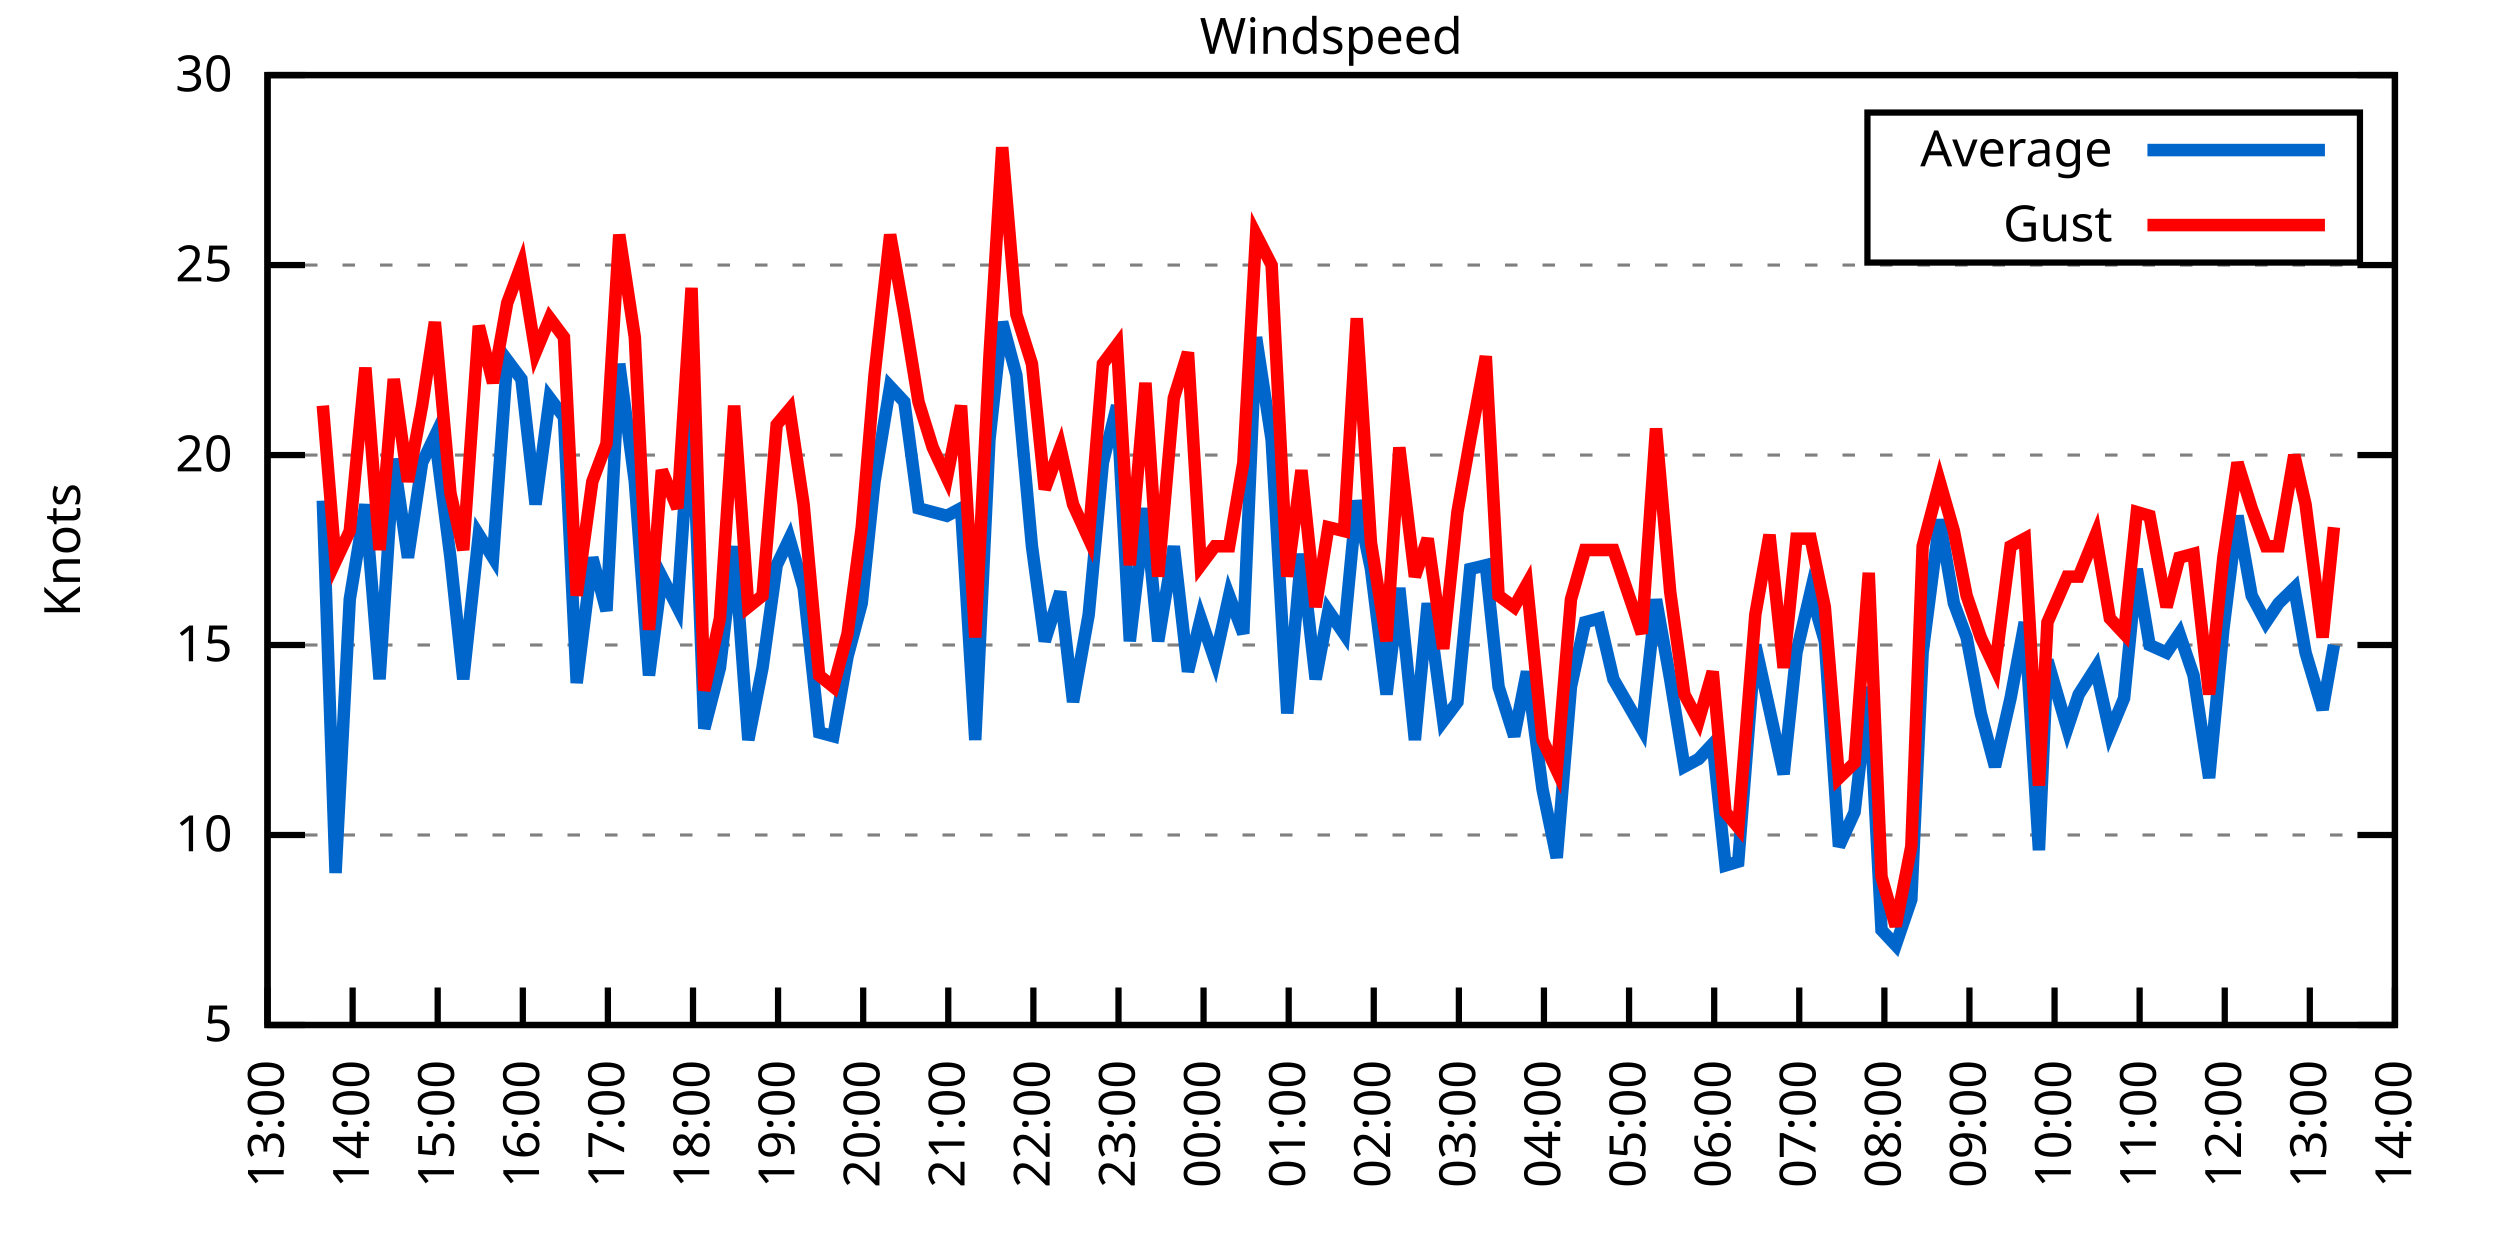
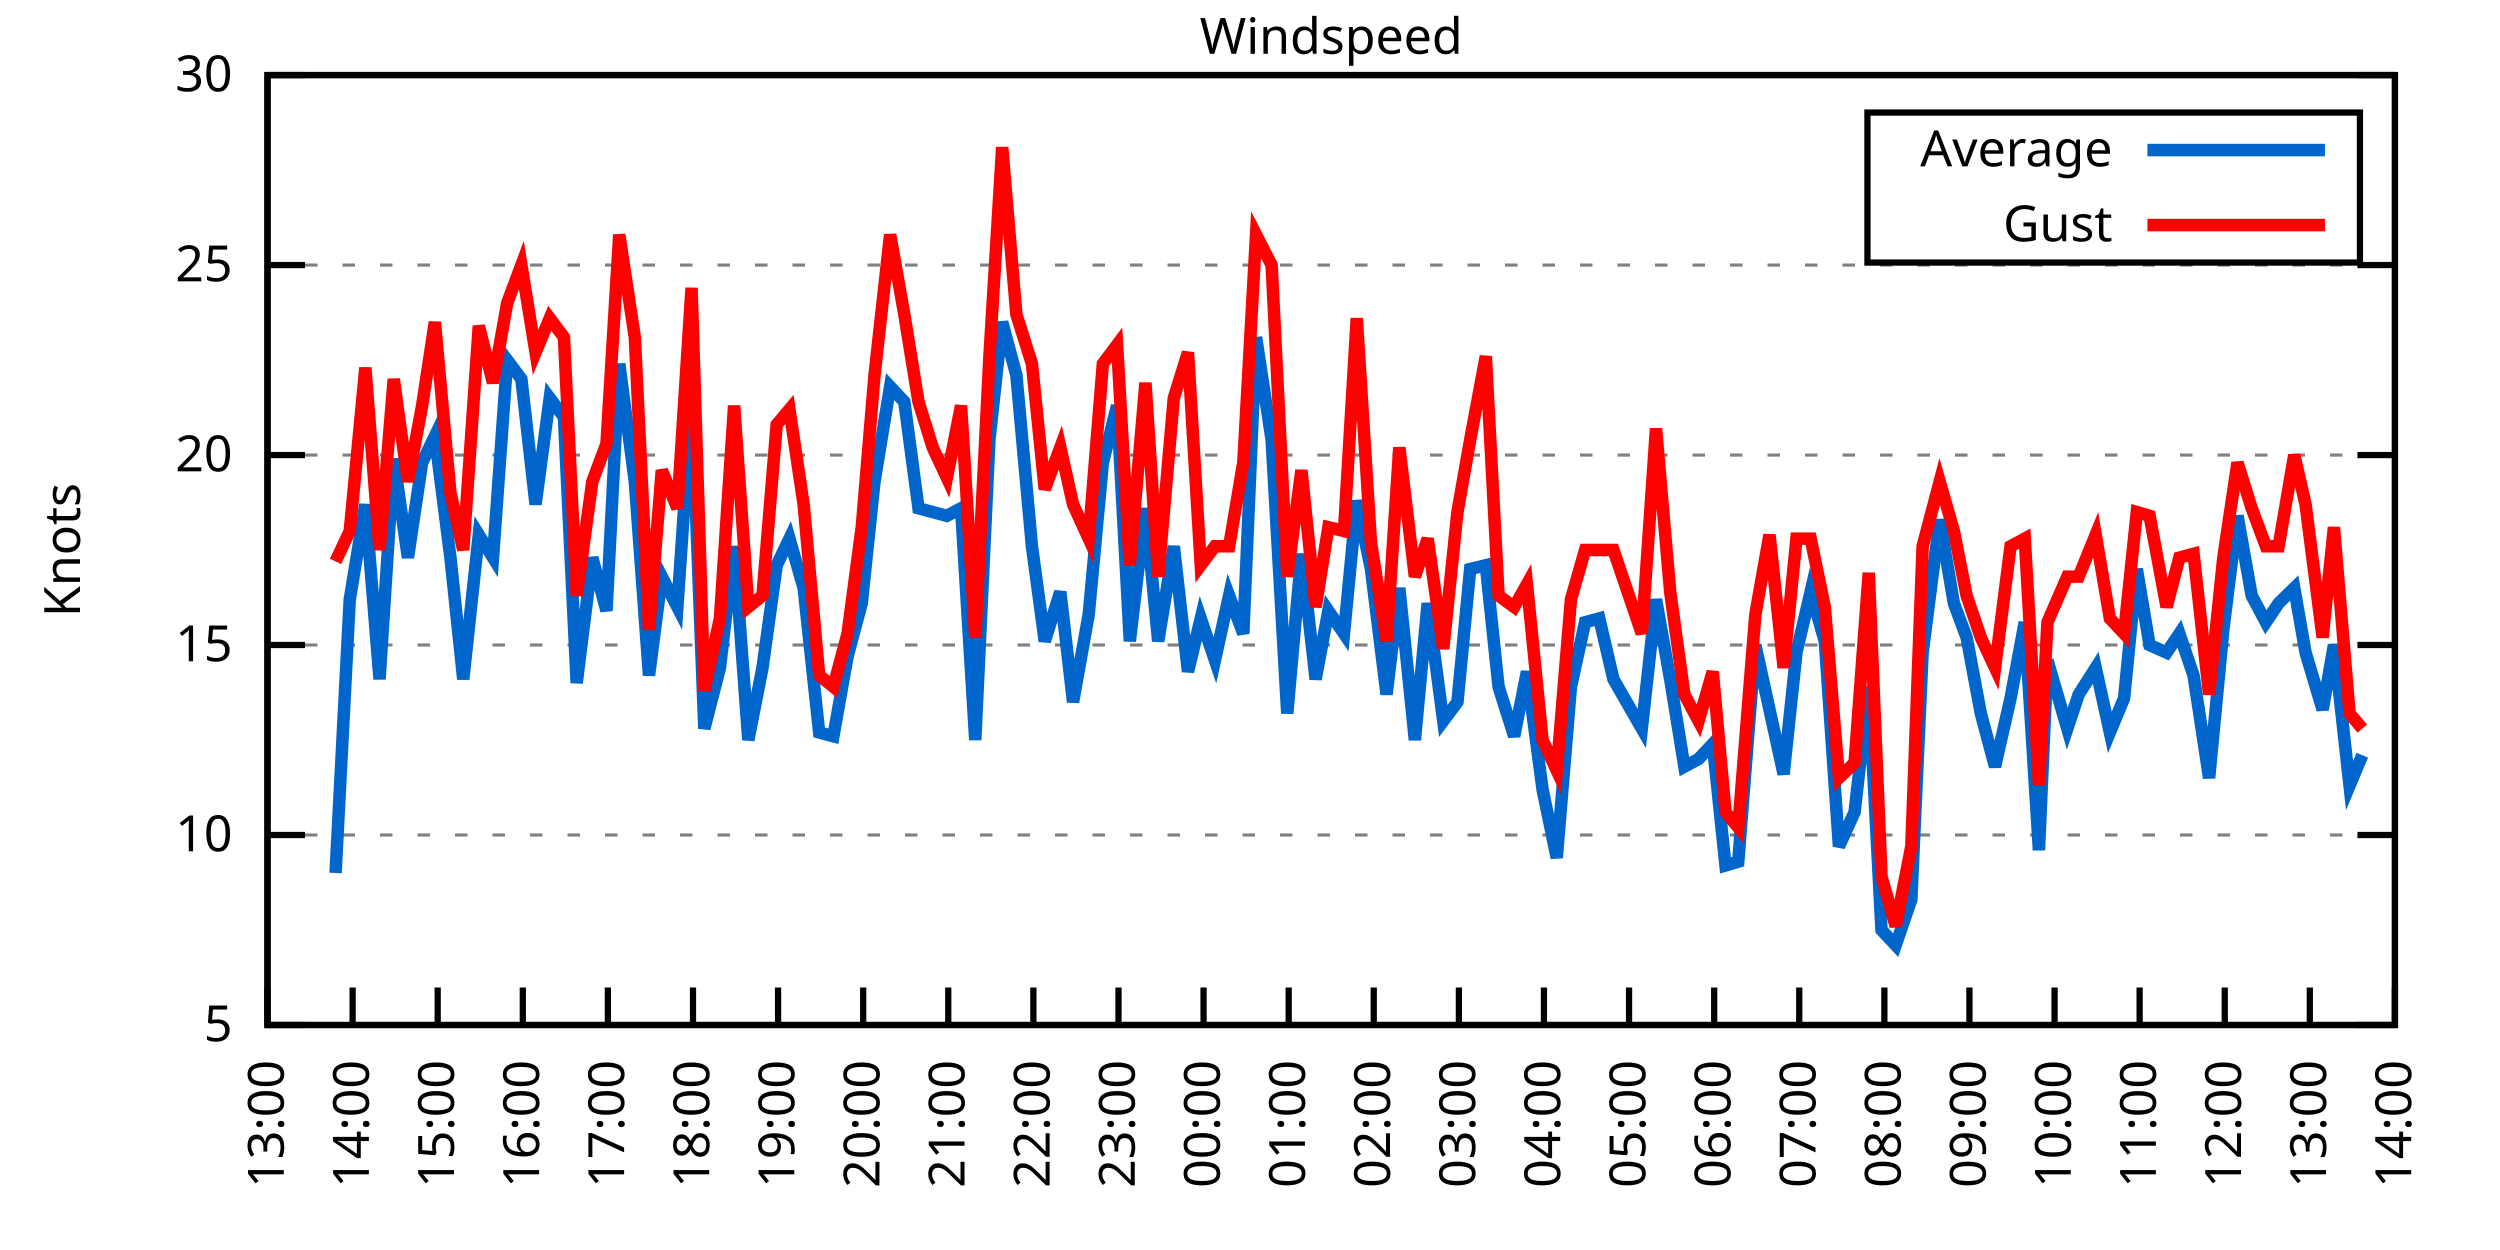
<svg xmlns="http://www.w3.org/2000/svg" xmlns:xlink="http://www.w3.org/1999/xlink" width="400" height="200" viewBox="0 0 400 200">
  <g id="gnuplot_canvas">
    <rect x="0" y="0" width="400" height="200" fill="none" />
    <defs>
      <circle id="gpDot" r="0.5" stroke-width="0.5" stroke="currentColor" />
      <path id="gpPt0" stroke-width="0.333" stroke="currentColor" d="M-1,0 h2 M0,-1 v2" />
      <path id="gpPt1" stroke-width="0.333" stroke="currentColor" d="M-1,-1 L1,1 M1,-1 L-1,1" />
      <path id="gpPt2" stroke-width="0.333" stroke="currentColor" d="M-1,0 L1,0 M0,-1 L0,1 M-1,-1 L1,1 M-1,1 L1,-1" />
      <rect id="gpPt3" stroke-width="0.333" stroke="currentColor" x="-1" y="-1" width="2" height="2" />
      <rect id="gpPt4" stroke-width="0.333" stroke="currentColor" fill="currentColor" x="-1" y="-1" width="2" height="2" />
      <circle id="gpPt5" stroke-width="0.333" stroke="currentColor" cx="0" cy="0" r="1" />
      <use xlink:href="#gpPt5" id="gpPt6" fill="currentColor" stroke="none" />
      <path id="gpPt7" stroke-width="0.333" stroke="currentColor" d="M0,-1.33 L-1.33,0.67 L1.33,0.67 z" />
      <use xlink:href="#gpPt7" id="gpPt8" fill="currentColor" stroke="none" />
      <use xlink:href="#gpPt7" id="gpPt9" stroke="currentColor" transform="rotate(180)" />
      <use xlink:href="#gpPt9" id="gpPt10" fill="currentColor" stroke="none" />
      <use xlink:href="#gpPt3" id="gpPt11" stroke="currentColor" transform="rotate(45)" />
      <use xlink:href="#gpPt11" id="gpPt12" fill="currentColor" stroke="none" />
      <path id="gpPt13" stroke-width="0.333" stroke="currentColor" d="M0,1.330 L1.265,0.411 L0.782,-1.067 L-0.782,-1.076 L-1.265,0.411 z" />
      <use xlink:href="#gpPt13" id="gpPt14" fill="currentColor" stroke="none" />
      <filter id="textbox" filterUnits="objectBoundingBox" x="0" y="0" height="1" width="1">
        <feFlood flood-color="white" flood-opacity="1" result="bgnd" />
        <feComposite in="SourceGraphic" in2="bgnd" operator="atop" />
      </filter>
      <filter id="greybox" filterUnits="objectBoundingBox" x="0" y="0" height="1" width="1">
        <feFlood flood-color="lightgrey" flood-opacity="1" result="grey" />
        <feComposite in="SourceGraphic" in2="grey" operator="atop" />
      </filter>
    </defs>
    <g fill="none" color="white" stroke="currentColor" stroke-width="1.00" stroke-linecap="butt" stroke-linejoin="miter">
</g>
    <g fill="none" color="black" stroke="currentColor" stroke-width="1.00" stroke-linecap="butt" stroke-linejoin="miter">
      <g stroke="none" shape-rendering="crispEdges">
        <polygon fill="rgb(255, 255, 255)" points="42.80,164.00 383.18,164.00 383.18,12.02 42.80,12.02 " />
      </g>
    </g>
    <g fill="none" color="black" stroke="currentColor" stroke-width="1.00" stroke-linecap="butt" stroke-linejoin="miter">
</g>
    <g fill="none" color="black" stroke="black" stroke-width="0.50" stroke-linecap="butt" stroke-linejoin="miter">
</g>
    <g fill="none" color="gray" stroke="currentColor" stroke-width="0.50" stroke-linecap="butt" stroke-linejoin="miter">
      <path stroke="gray" stroke-dasharray="2,4" class="gridline" d="M42.80,164.00 L383.19,164.00  " />
    </g>
    <g fill="none" color="gray" stroke="gray" stroke-width="1.00" stroke-linecap="butt" stroke-linejoin="miter">
</g>
    <g fill="none" color="black" stroke="currentColor" stroke-width="1.00" stroke-linecap="butt" stroke-linejoin="miter">
      <path stroke="black" d="M42.80,164.00 L48.80,164.00 M383.19,164.00 L377.19,164.00  " />
      <g transform="translate(37.20,166.60)" stroke="none" fill="black" font-family="Sans" font-size="8.00" text-anchor="end">
        <text>
          <tspan font-family="Sans"> 5</tspan>
        </text>
      </g>
    </g>
    <g fill="none" color="black" stroke="currentColor" stroke-width="1.00" stroke-linecap="butt" stroke-linejoin="miter">
</g>
    <g fill="none" color="black" stroke="black" stroke-width="0.50" stroke-linecap="butt" stroke-linejoin="miter">
</g>
    <g fill="none" color="gray" stroke="currentColor" stroke-width="0.50" stroke-linecap="butt" stroke-linejoin="miter">
      <path stroke="gray" stroke-dasharray="2,4" class="gridline" d="M42.80,133.60 L383.19,133.60  " />
    </g>
    <g fill="none" color="gray" stroke="gray" stroke-width="1.00" stroke-linecap="butt" stroke-linejoin="miter">
</g>
    <g fill="none" color="black" stroke="currentColor" stroke-width="1.00" stroke-linecap="butt" stroke-linejoin="miter">
      <path stroke="black" d="M42.80,133.60 L48.80,133.60 M383.19,133.60 L377.19,133.60  " />
      <g transform="translate(37.20,136.20)" stroke="none" fill="black" font-family="Sans" font-size="8.00" text-anchor="end">
        <text>
          <tspan font-family="Sans"> 10</tspan>
        </text>
      </g>
    </g>
    <g fill="none" color="black" stroke="currentColor" stroke-width="1.00" stroke-linecap="butt" stroke-linejoin="miter">
</g>
    <g fill="none" color="black" stroke="black" stroke-width="0.50" stroke-linecap="butt" stroke-linejoin="miter">
</g>
    <g fill="none" color="gray" stroke="currentColor" stroke-width="0.50" stroke-linecap="butt" stroke-linejoin="miter">
      <path stroke="gray" stroke-dasharray="2,4" class="gridline" d="M42.80,103.20 L383.19,103.20  " />
    </g>
    <g fill="none" color="gray" stroke="gray" stroke-width="1.00" stroke-linecap="butt" stroke-linejoin="miter">
</g>
    <g fill="none" color="black" stroke="currentColor" stroke-width="1.00" stroke-linecap="butt" stroke-linejoin="miter">
      <path stroke="black" d="M42.80,103.20 L48.80,103.20 M383.19,103.20 L377.19,103.20  " />
      <g transform="translate(37.20,105.80)" stroke="none" fill="black" font-family="Sans" font-size="8.00" text-anchor="end">
        <text>
          <tspan font-family="Sans"> 15</tspan>
        </text>
      </g>
    </g>
    <g fill="none" color="black" stroke="currentColor" stroke-width="1.00" stroke-linecap="butt" stroke-linejoin="miter">
</g>
    <g fill="none" color="black" stroke="black" stroke-width="0.50" stroke-linecap="butt" stroke-linejoin="miter">
</g>
    <g fill="none" color="gray" stroke="currentColor" stroke-width="0.50" stroke-linecap="butt" stroke-linejoin="miter">
      <path stroke="gray" stroke-dasharray="2,4" class="gridline" d="M42.80,72.81 L383.19,72.81  " />
    </g>
    <g fill="none" color="gray" stroke="gray" stroke-width="1.00" stroke-linecap="butt" stroke-linejoin="miter">
</g>
    <g fill="none" color="black" stroke="currentColor" stroke-width="1.00" stroke-linecap="butt" stroke-linejoin="miter">
      <path stroke="black" d="M42.80,72.81 L48.80,72.81 M383.19,72.81 L377.19,72.81  " />
      <g transform="translate(37.20,75.41)" stroke="none" fill="black" font-family="Sans" font-size="8.00" text-anchor="end">
        <text>
          <tspan font-family="Sans"> 20</tspan>
        </text>
      </g>
    </g>
    <g fill="none" color="black" stroke="currentColor" stroke-width="1.00" stroke-linecap="butt" stroke-linejoin="miter">
</g>
    <g fill="none" color="black" stroke="black" stroke-width="0.50" stroke-linecap="butt" stroke-linejoin="miter">
</g>
    <g fill="none" color="gray" stroke="currentColor" stroke-width="0.50" stroke-linecap="butt" stroke-linejoin="miter">
      <path stroke="gray" stroke-dasharray="2,4" class="gridline" d="M42.80,42.41 L383.19,42.41  " />
    </g>
    <g fill="none" color="gray" stroke="gray" stroke-width="1.00" stroke-linecap="butt" stroke-linejoin="miter">
</g>
    <g fill="none" color="black" stroke="currentColor" stroke-width="1.00" stroke-linecap="butt" stroke-linejoin="miter">
      <path stroke="black" d="M42.80,42.41 L48.80,42.41 M383.19,42.41 L377.19,42.41  " />
      <g transform="translate(37.20,45.01)" stroke="none" fill="black" font-family="Sans" font-size="8.00" text-anchor="end">
        <text>
          <tspan font-family="Sans"> 25</tspan>
        </text>
      </g>
    </g>
    <g fill="none" color="black" stroke="currentColor" stroke-width="1.00" stroke-linecap="butt" stroke-linejoin="miter">
</g>
    <g fill="none" color="black" stroke="black" stroke-width="0.50" stroke-linecap="butt" stroke-linejoin="miter">
</g>
    <g fill="none" color="gray" stroke="currentColor" stroke-width="0.50" stroke-linecap="butt" stroke-linejoin="miter">
      <path stroke="gray" stroke-dasharray="2,4" class="gridline" d="M42.80,12.01 L383.19,12.01  " />
    </g>
    <g fill="none" color="gray" stroke="gray" stroke-width="1.00" stroke-linecap="butt" stroke-linejoin="miter">
</g>
    <g fill="none" color="black" stroke="currentColor" stroke-width="1.00" stroke-linecap="butt" stroke-linejoin="miter">
      <path stroke="black" d="M42.80,12.01 L48.80,12.01 M383.19,12.01 L377.19,12.01  " />
      <g transform="translate(37.20,14.61)" stroke="none" fill="black" font-family="Sans" font-size="8.00" text-anchor="end">
        <text>
          <tspan font-family="Sans"> 30</tspan>
        </text>
      </g>
    </g>
    <g fill="none" color="black" stroke="currentColor" stroke-width="1.00" stroke-linecap="butt" stroke-linejoin="miter">
      <path stroke="black" d="M42.80,164.00 L42.80,158.00  " />
      <g transform="translate(45.40,169.60) rotate(270.00)" stroke="none" fill="black" font-family="Sans" font-size="8.00" text-anchor="end">
        <text>
          <tspan font-family="Sans">13:00</tspan>
        </text>
      </g>
    </g>
    <g fill="none" color="black" stroke="currentColor" stroke-width="1.00" stroke-linecap="butt" stroke-linejoin="miter">
      <path stroke="black" d="M56.42,164.00 L56.42,158.00  " />
      <g transform="translate(59.02,169.60) rotate(270.00)" stroke="none" fill="black" font-family="Sans" font-size="8.00" text-anchor="end">
        <text>
          <tspan font-family="Sans">14:00</tspan>
        </text>
      </g>
    </g>
    <g fill="none" color="black" stroke="currentColor" stroke-width="1.00" stroke-linecap="butt" stroke-linejoin="miter">
      <path stroke="black" d="M70.03,164.00 L70.03,158.00  " />
      <g transform="translate(72.63,169.60) rotate(270.00)" stroke="none" fill="black" font-family="Sans" font-size="8.00" text-anchor="end">
        <text>
          <tspan font-family="Sans">15:00</tspan>
        </text>
      </g>
    </g>
    <g fill="none" color="black" stroke="currentColor" stroke-width="1.00" stroke-linecap="butt" stroke-linejoin="miter">
      <path stroke="black" d="M83.65,164.00 L83.65,158.00  " />
      <g transform="translate(86.25,169.60) rotate(270.00)" stroke="none" fill="black" font-family="Sans" font-size="8.00" text-anchor="end">
        <text>
          <tspan font-family="Sans">16:00</tspan>
        </text>
      </g>
    </g>
    <g fill="none" color="black" stroke="currentColor" stroke-width="1.00" stroke-linecap="butt" stroke-linejoin="miter">
      <path stroke="black" d="M97.26,164.00 L97.26,158.00  " />
      <g transform="translate(99.86,169.60) rotate(270.00)" stroke="none" fill="black" font-family="Sans" font-size="8.00" text-anchor="end">
        <text>
          <tspan font-family="Sans">17:00</tspan>
        </text>
      </g>
    </g>
    <g fill="none" color="black" stroke="currentColor" stroke-width="1.00" stroke-linecap="butt" stroke-linejoin="miter">
      <path stroke="black" d="M110.88,164.00 L110.88,158.00  " />
      <g transform="translate(113.48,169.60) rotate(270.00)" stroke="none" fill="black" font-family="Sans" font-size="8.00" text-anchor="end">
        <text>
          <tspan font-family="Sans">18:00</tspan>
        </text>
      </g>
    </g>
    <g fill="none" color="black" stroke="currentColor" stroke-width="1.00" stroke-linecap="butt" stroke-linejoin="miter">
      <path stroke="black" d="M124.49,164.00 L124.49,158.00  " />
      <g transform="translate(127.09,169.60) rotate(270.00)" stroke="none" fill="black" font-family="Sans" font-size="8.00" text-anchor="end">
        <text>
          <tspan font-family="Sans">19:00</tspan>
        </text>
      </g>
    </g>
    <g fill="none" color="black" stroke="currentColor" stroke-width="1.00" stroke-linecap="butt" stroke-linejoin="miter">
      <path stroke="black" d="M138.11,164.00 L138.11,158.00  " />
      <g transform="translate(140.71,169.60) rotate(270.00)" stroke="none" fill="black" font-family="Sans" font-size="8.00" text-anchor="end">
        <text>
          <tspan font-family="Sans">20:00</tspan>
        </text>
      </g>
    </g>
    <g fill="none" color="black" stroke="currentColor" stroke-width="1.00" stroke-linecap="butt" stroke-linejoin="miter">
      <path stroke="black" d="M151.72,164.00 L151.72,158.00  " />
      <g transform="translate(154.32,169.60) rotate(270.00)" stroke="none" fill="black" font-family="Sans" font-size="8.00" text-anchor="end">
        <text>
          <tspan font-family="Sans">21:00</tspan>
        </text>
      </g>
    </g>
    <g fill="none" color="black" stroke="currentColor" stroke-width="1.00" stroke-linecap="butt" stroke-linejoin="miter">
      <path stroke="black" d="M165.34,164.00 L165.34,158.00  " />
      <g transform="translate(167.94,169.60) rotate(270.00)" stroke="none" fill="black" font-family="Sans" font-size="8.00" text-anchor="end">
        <text>
          <tspan font-family="Sans">22:00</tspan>
        </text>
      </g>
    </g>
    <g fill="none" color="black" stroke="currentColor" stroke-width="1.00" stroke-linecap="butt" stroke-linejoin="miter">
      <path stroke="black" d="M178.96,164.00 L178.96,158.00  " />
      <g transform="translate(181.56,169.60) rotate(270.00)" stroke="none" fill="black" font-family="Sans" font-size="8.00" text-anchor="end">
        <text>
          <tspan font-family="Sans">23:00</tspan>
        </text>
      </g>
    </g>
    <g fill="none" color="black" stroke="currentColor" stroke-width="1.00" stroke-linecap="butt" stroke-linejoin="miter">
      <path stroke="black" d="M192.57,164.00 L192.57,158.00  " />
      <g transform="translate(195.17,169.60) rotate(270.00)" stroke="none" fill="black" font-family="Sans" font-size="8.00" text-anchor="end">
        <text>
          <tspan font-family="Sans">00:00</tspan>
        </text>
      </g>
    </g>
    <g fill="none" color="black" stroke="currentColor" stroke-width="1.00" stroke-linecap="butt" stroke-linejoin="miter">
      <path stroke="black" d="M206.19,164.00 L206.19,158.00  " />
      <g transform="translate(208.79,169.60) rotate(270.00)" stroke="none" fill="black" font-family="Sans" font-size="8.00" text-anchor="end">
        <text>
          <tspan font-family="Sans">01:00</tspan>
        </text>
      </g>
    </g>
    <g fill="none" color="black" stroke="currentColor" stroke-width="1.00" stroke-linecap="butt" stroke-linejoin="miter">
      <path stroke="black" d="M219.80,164.00 L219.80,158.00  " />
      <g transform="translate(222.40,169.60) rotate(270.00)" stroke="none" fill="black" font-family="Sans" font-size="8.00" text-anchor="end">
        <text>
          <tspan font-family="Sans">02:00</tspan>
        </text>
      </g>
    </g>
    <g fill="none" color="black" stroke="currentColor" stroke-width="1.00" stroke-linecap="butt" stroke-linejoin="miter">
      <path stroke="black" d="M233.42,164.00 L233.42,158.00  " />
      <g transform="translate(236.02,169.60) rotate(270.00)" stroke="none" fill="black" font-family="Sans" font-size="8.00" text-anchor="end">
        <text>
          <tspan font-family="Sans">03:00</tspan>
        </text>
      </g>
    </g>
    <g fill="none" color="black" stroke="currentColor" stroke-width="1.00" stroke-linecap="butt" stroke-linejoin="miter">
      <path stroke="black" d="M247.03,164.00 L247.03,158.00  " />
      <g transform="translate(249.63,169.60) rotate(270.00)" stroke="none" fill="black" font-family="Sans" font-size="8.00" text-anchor="end">
        <text>
          <tspan font-family="Sans">04:00</tspan>
        </text>
      </g>
    </g>
    <g fill="none" color="black" stroke="currentColor" stroke-width="1.00" stroke-linecap="butt" stroke-linejoin="miter">
      <path stroke="black" d="M260.65,164.00 L260.65,158.00  " />
      <g transform="translate(263.25,169.60) rotate(270.00)" stroke="none" fill="black" font-family="Sans" font-size="8.00" text-anchor="end">
        <text>
          <tspan font-family="Sans">05:00</tspan>
        </text>
      </g>
    </g>
    <g fill="none" color="black" stroke="currentColor" stroke-width="1.00" stroke-linecap="butt" stroke-linejoin="miter">
      <path stroke="black" d="M274.27,164.00 L274.27,158.00  " />
      <g transform="translate(276.87,169.60) rotate(270.00)" stroke="none" fill="black" font-family="Sans" font-size="8.00" text-anchor="end">
        <text>
          <tspan font-family="Sans">06:00</tspan>
        </text>
      </g>
    </g>
    <g fill="none" color="black" stroke="currentColor" stroke-width="1.00" stroke-linecap="butt" stroke-linejoin="miter">
      <path stroke="black" d="M287.88,164.00 L287.88,158.00  " />
      <g transform="translate(290.48,169.60) rotate(270.00)" stroke="none" fill="black" font-family="Sans" font-size="8.00" text-anchor="end">
        <text>
          <tspan font-family="Sans">07:00</tspan>
        </text>
      </g>
    </g>
    <g fill="none" color="black" stroke="currentColor" stroke-width="1.00" stroke-linecap="butt" stroke-linejoin="miter">
      <path stroke="black" d="M301.50,164.00 L301.50,158.00  " />
      <g transform="translate(304.10,169.60) rotate(270.00)" stroke="none" fill="black" font-family="Sans" font-size="8.00" text-anchor="end">
        <text>
          <tspan font-family="Sans">08:00</tspan>
        </text>
      </g>
    </g>
    <g fill="none" color="black" stroke="currentColor" stroke-width="1.00" stroke-linecap="butt" stroke-linejoin="miter">
      <path stroke="black" d="M315.11,164.00 L315.11,158.00  " />
      <g transform="translate(317.71,169.60) rotate(270.00)" stroke="none" fill="black" font-family="Sans" font-size="8.00" text-anchor="end">
        <text>
          <tspan font-family="Sans">09:00</tspan>
        </text>
      </g>
    </g>
    <g fill="none" color="black" stroke="currentColor" stroke-width="1.00" stroke-linecap="butt" stroke-linejoin="miter">
      <path stroke="black" d="M328.73,164.00 L328.73,158.00  " />
      <g transform="translate(331.33,169.60) rotate(270.00)" stroke="none" fill="black" font-family="Sans" font-size="8.00" text-anchor="end">
        <text>
          <tspan font-family="Sans">10:00</tspan>
        </text>
      </g>
    </g>
    <g fill="none" color="black" stroke="currentColor" stroke-width="1.00" stroke-linecap="butt" stroke-linejoin="miter">
      <path stroke="black" d="M342.34,164.00 L342.34,158.00  " />
      <g transform="translate(344.94,169.60) rotate(270.00)" stroke="none" fill="black" font-family="Sans" font-size="8.00" text-anchor="end">
        <text>
          <tspan font-family="Sans">11:00</tspan>
        </text>
      </g>
    </g>
    <g fill="none" color="black" stroke="currentColor" stroke-width="1.00" stroke-linecap="butt" stroke-linejoin="miter">
      <path stroke="black" d="M355.96,164.00 L355.96,158.00  " />
      <g transform="translate(358.56,169.60) rotate(270.00)" stroke="none" fill="black" font-family="Sans" font-size="8.00" text-anchor="end">
        <text>
          <tspan font-family="Sans">12:00</tspan>
        </text>
      </g>
    </g>
    <g fill="none" color="black" stroke="currentColor" stroke-width="1.00" stroke-linecap="butt" stroke-linejoin="miter">
      <path stroke="black" d="M369.57,164.00 L369.57,158.00  " />
      <g transform="translate(372.17,169.60) rotate(270.00)" stroke="none" fill="black" font-family="Sans" font-size="8.00" text-anchor="end">
        <text>
          <tspan font-family="Sans">13:00</tspan>
        </text>
      </g>
    </g>
    <g fill="none" color="black" stroke="currentColor" stroke-width="1.00" stroke-linecap="butt" stroke-linejoin="miter">
      <path stroke="black" d="M383.19,164.00 L383.19,158.00  " />
      <g transform="translate(385.79,169.60) rotate(270.00)" stroke="none" fill="black" font-family="Sans" font-size="8.00" text-anchor="end">
        <text>
          <tspan font-family="Sans">14:00</tspan>
        </text>
      </g>
    </g>
    <g fill="none" color="black" stroke="currentColor" stroke-width="1.00" stroke-linecap="butt" stroke-linejoin="miter">
</g>
    <g fill="none" color="black" stroke="currentColor" stroke-width="1.00" stroke-linecap="butt" stroke-linejoin="miter">
      <path stroke="black" d="M42.80,12.01 L42.80,164.00 L383.19,164.00 L383.19,12.01 L42.80,12.01 Z  " />
    </g>
    <g fill="none" color="black" stroke="currentColor" stroke-width="1.00" stroke-linecap="butt" stroke-linejoin="miter">
</g>
    <g fill="none" color="black" stroke="currentColor" stroke-width="1.00" stroke-linecap="butt" stroke-linejoin="miter">
      <path stroke="black" d="M298.79,42.01 L298.79,18.01 L377.59,18.01 L377.59,42.01 L298.79,42.01 Z  " />
    </g>
    <g id="Windspeed_plot_1">
      <g fill="none" color="white" stroke="black" stroke-width="2.00" stroke-linecap="butt" stroke-linejoin="miter">
</g>
      <g fill="none" color="black" stroke="currentColor" stroke-width="2.00" stroke-linecap="butt" stroke-linejoin="miter">
        <g transform="translate(337.99,26.61)" stroke="none" fill="black" font-family="Sans" font-size="8.00" text-anchor="end">
          <text>
            <tspan font-family="Sans">Average</tspan>
          </text>
        </g>
      </g>
      <g fill="none" color="black" stroke="currentColor" stroke-width="2.00" stroke-linecap="butt" stroke-linejoin="miter">
-         <path stroke="rgb(  0, 102, 204)" d="M343.59,24.01 L371.99,24.01 M51.65,80.10 L53.69,139.68 L55.96,95.91 L58.46,80.71 L60.73,108.68 L63.00,73.41   L65.27,89.22 L67.54,74.02 L69.58,69.77 L72.07,89.22 L74.12,108.68 L76.61,85.57 L78.88,89.22 L81.15,57.61   L83.42,60.65 L85.69,80.71 L87.96,63.69 L90.23,66.73 L92.27,109.28 L94.77,89.22 L97.04,97.73 L99.08,58.21   L101.57,77.06 L103.84,108.07 L105.89,92.26 L108.38,97.12 L110.65,63.69 L112.69,116.58 L115.19,106.85 L117.46,87.40   L119.73,118.40 L122.00,106.85 L124.27,90.44 L126.31,86.18 L128.58,94.08 L131.07,117.19 L133.34,117.80 L135.61,105.03   L137.88,96.52 L139.92,77.06 L142.42,61.86 L144.69,64.29 L146.96,81.32 L149.23,81.93 L151.50,82.53 L153.77,81.32   L156.04,118.40 L158.31,70.37 L160.35,51.53 L162.62,60.04 L165.11,87.40 L167.16,102.60 L169.65,94.69 L171.69,112.32   L174.19,98.34 L176.46,74.02 L178.73,64.90 L180.77,102.60 L183.27,81.32 L185.31,102.60 L187.81,87.40 L190.08,107.46   L192.12,98.95 L194.39,105.64 L196.66,95.30 L198.93,101.38 L200.97,53.96 L203.46,70.37 L205.96,114.15 L208.23,88.61   L210.50,108.68 L212.54,97.73 L215.04,101.38 L217.08,80.10 L219.35,91.04 L221.85,111.11 L223.89,94.08 L226.38,118.40   L228.43,96.52 L230.92,115.36 L233.19,112.32 L235.23,91.04 L237.73,90.44 L239.77,109.89 L242.27,117.80 L244.31,107.46   L246.81,126.31 L249.08,137.25 L251.35,109.89 L253.61,99.56 L255.88,98.95 L258.15,108.68 L262.69,116.58 L264.96,95.91   L267.23,108.68 L269.50,122.66 L271.77,121.44 L274.04,119.01 L276.08,138.47 L278.12,137.86 L280.85,103.20 L283.12,113.54   L285.38,123.87 L287.43,104.42 L289.70,94.69 L291.97,102.60 L294.23,135.43 L296.73,129.95 L299.00,109.89 L301.04,148.80   L303.31,151.23 L305.81,143.94 L307.62,104.42 L310.35,83.14 L312.62,96.52 L314.66,101.99 L316.93,114.15 L319.20,122.66   L321.69,111.72 L323.96,99.56 L326.23,136.03 L327.59,105.64 L330.77,116.58 L332.59,111.11 L335.31,106.85 L337.58,117.19   L339.85,111.72 L341.89,91.04 L343.93,103.20 L346.65,104.42 L348.70,101.38 L350.97,108.07 L353.46,124.48 L355.73,100.77   L358.00,82.53 L360.27,95.30 L362.54,99.56 L364.58,96.52 L367.08,94.08 L368.89,104.42 L371.62,113.54 L373.43,103.20    " />
+         <path stroke="rgb(  0, 102, 204)" d="M343.59,24.01 L371.99,24.01 M53.69,139.68 L55.96,95.91 L58.46,80.71 L60.73,108.68 L63.00,73.41 L65.27,89.22   L67.54,74.02 L69.58,69.77 L72.07,89.22 L74.12,108.68 L76.61,85.57 L78.88,89.22 L81.15,57.61 L83.42,60.65   L85.69,80.71 L87.96,63.69 L90.23,66.73 L92.27,109.28 L94.77,89.22 L97.04,97.73 L99.08,58.21 L101.57,77.06   L103.84,108.07 L105.89,92.26 L108.38,97.12 L110.65,63.69 L112.69,116.58 L115.19,106.85 L117.46,87.40 L119.73,118.40   L122.00,106.85 L124.27,90.44 L126.31,86.18 L128.58,94.08 L131.07,117.19 L133.34,117.80 L135.61,105.03 L137.88,96.52   L139.92,77.06 L142.42,61.86 L144.69,64.29 L146.96,81.32 L149.23,81.93 L151.50,82.53 L153.77,81.32 L156.04,118.40   L158.31,70.37 L160.35,51.53 L162.62,60.04 L165.11,87.40 L167.16,102.60 L169.65,94.69 L171.69,112.32 L174.19,98.34   L176.46,74.02 L178.73,64.90 L180.77,102.60 L183.27,81.32 L185.31,102.60 L187.81,87.40 L190.08,107.46 L192.12,98.95   L194.39,105.64 L196.66,95.30 L198.93,101.38 L200.97,53.96 L203.46,70.37 L205.96,114.15 L208.23,88.61 L210.50,108.68   L212.54,97.73 L215.04,101.38 L217.08,80.10 L219.35,91.04 L221.85,111.11 L223.89,94.08 L226.38,118.40 L228.43,96.52   L230.92,115.36 L233.19,112.32 L235.23,91.04 L237.73,90.44 L239.77,109.89 L242.27,117.80 L244.31,107.46 L246.81,126.31   L249.08,137.25 L251.35,109.89 L253.61,99.56 L255.88,98.95 L258.15,108.68 L262.69,116.58 L264.96,95.91 L267.23,108.68   L269.50,122.66 L271.77,121.44 L274.04,119.01 L276.08,138.47 L278.12,137.86 L280.85,103.20 L283.12,113.54 L285.38,123.87   L287.43,104.42 L289.70,94.69 L291.97,102.60 L294.23,135.43 L296.73,129.95 L299.00,109.89 L301.04,148.80 L303.31,151.23   L305.81,143.94 L307.62,104.42 L310.35,83.14 L312.62,96.52 L314.66,101.99 L316.93,114.15 L319.20,122.66 L321.69,111.72   L323.96,99.56 L326.23,136.03 L327.59,105.64 L330.77,116.58 L332.59,111.11 L335.31,106.85 L337.58,117.19 L339.85,111.72   L341.89,91.04 L343.93,103.20 L346.65,104.42 L348.70,101.38 L350.97,108.07 L353.46,124.48 L355.73,100.77 L358.00,82.53   L360.27,95.30 L362.54,99.56 L364.58,96.52 L367.08,94.08 L368.89,104.42 L371.62,113.54 L373.43,103.20 L375.93,125.70   L377.97,120.83  " />
      </g>
    </g>
    <g id="Windspeed_plot_2">
      <g fill="none" color="black" stroke="currentColor" stroke-width="2.00" stroke-linecap="butt" stroke-linejoin="miter">
        <g transform="translate(337.99,38.61)" stroke="none" fill="black" font-family="Sans" font-size="8.00" text-anchor="end">
          <text>
            <tspan font-family="Sans">Gust</tspan>
          </text>
        </g>
      </g>
      <g fill="none" color="black" stroke="currentColor" stroke-width="2.00" stroke-linecap="butt" stroke-linejoin="miter">
-         <path stroke="rgb(255,   0,   0)" d="M343.59,36.01 L371.99,36.01 M51.65,64.90 L53.69,89.83 L55.96,84.97 L58.46,58.82 L60.73,88.00 L63.00,60.65   L65.27,77.06 L67.54,64.90 L69.58,51.53 L72.07,78.89 L74.12,88.00 L76.61,52.14 L78.88,61.25 L81.15,48.49   L83.42,42.41 L85.69,56.39 L87.96,50.92 L90.23,53.96 L92.27,95.30 L94.77,77.06 L97.04,70.98 L99.08,37.54   L101.57,53.96 L103.84,100.77 L105.89,75.24 L108.38,81.32 L110.65,46.06 L112.69,110.50 L115.19,98.95 L117.46,64.90   L119.73,97.12 L122.00,95.30 L124.27,67.94 L126.31,65.51 L128.58,80.71 L131.07,108.07 L133.34,109.89 L135.61,101.38   L137.88,84.36 L139.92,60.04 L142.42,37.54 L144.69,50.31 L146.96,64.29 L149.23,71.59 L151.50,76.45 L153.77,64.90   L156.04,101.99 L158.31,57.00 L160.35,23.56 L162.62,50.31 L165.11,58.21 L167.16,78.28 L169.65,71.59 L171.69,80.71   L174.19,86.18 L176.46,58.21 L178.73,55.18 L180.77,90.44 L183.27,61.25 L185.31,92.26 L187.81,63.69 L190.08,56.39   L192.12,90.44 L194.39,87.40 L196.66,87.40 L198.93,74.02 L200.97,37.54 L203.46,42.41 L205.96,92.26 L208.23,75.24   L210.50,97.12 L212.54,84.36 L215.04,84.97 L217.08,50.92 L219.35,86.79 L221.85,102.60 L223.89,71.59 L226.38,92.26   L228.43,86.18 L230.92,103.81 L233.19,81.93 L235.23,70.37 L237.73,57.00 L239.77,95.30 L242.27,97.12 L244.31,93.48   L246.81,118.40 L249.08,123.27 L251.35,95.91 L253.61,88.00 L255.88,88.00 L258.15,88.00 L262.69,101.38 L264.96,68.55   L267.23,94.69 L269.50,111.11 L271.77,115.36 L274.04,107.46 L276.08,129.95 L278.12,132.39 L280.85,98.34 L283.12,85.57   L285.38,106.85 L287.43,86.18 L289.70,86.18 L291.97,97.12 L294.23,124.48 L296.73,122.05 L299.00,91.65 L301.04,140.29   L303.31,148.19 L305.81,135.43 L307.62,87.40 L310.35,77.06 L312.62,84.97 L314.66,95.30 L316.93,101.99 L319.20,106.85   L321.69,87.40 L323.96,86.18 L326.23,125.70 L327.59,99.56 L330.77,92.26 L332.59,92.26 L335.31,85.57 L337.58,98.95   L339.85,101.38 L341.89,81.93 L343.93,82.53 L346.65,97.12 L348.70,89.22 L350.97,88.61 L353.46,111.11 L355.73,89.22   L358.00,74.02 L360.27,81.32 L362.54,87.40 L364.58,87.40 L367.08,72.81 L368.89,80.71 L371.62,101.99 L373.43,84.36    " />
+         <path stroke="rgb(255,   0,   0)" d="M343.59,36.01 L371.99,36.01 M53.69,89.83 L55.96,84.97 L58.46,58.82 L60.73,88.00 L63.00,60.65 L65.27,77.06   L67.54,64.90 L69.58,51.53 L72.07,78.89 L74.12,88.00 L76.61,52.14 L78.88,61.25 L81.15,48.49 L83.42,42.41   L85.69,56.39 L87.96,50.92 L90.23,53.96 L92.27,95.30 L94.77,77.06 L97.04,70.98 L99.08,37.54 L101.57,53.96   L103.84,100.77 L105.89,75.24 L108.38,81.32 L110.65,46.06 L112.69,110.50 L115.19,98.95 L117.46,64.90 L119.73,97.12   L122.00,95.30 L124.27,67.94 L126.31,65.51 L128.58,80.71 L131.07,108.07 L133.34,109.89 L135.61,101.38 L137.88,84.36   L139.92,60.04 L142.42,37.54 L144.69,50.31 L146.96,64.29 L149.23,71.59 L151.50,76.45 L153.77,64.90 L156.04,101.99   L158.31,57.00 L160.35,23.56 L162.62,50.31 L165.11,58.21 L167.16,78.28 L169.65,71.59 L171.69,80.71 L174.19,86.18   L176.46,58.21 L178.73,55.18 L180.77,90.44 L183.27,61.25 L185.31,92.26 L187.81,63.69 L190.08,56.39 L192.12,90.44   L194.39,87.40 L196.66,87.40 L198.93,74.02 L200.97,37.54 L203.46,42.41 L205.96,92.26 L208.23,75.24 L210.50,97.12   L212.54,84.36 L215.04,84.97 L217.08,50.92 L219.35,86.79 L221.85,102.60 L223.89,71.59 L226.38,92.26 L228.43,86.18   L230.92,103.81 L233.19,81.93 L235.23,70.37 L237.73,57.00 L239.77,95.30 L242.27,97.12 L244.31,93.48 L246.81,118.40   L249.08,123.27 L251.35,95.91 L253.61,88.00 L255.88,88.00 L258.15,88.00 L262.69,101.38 L264.96,68.55 L267.23,94.69   L269.50,111.11 L271.77,115.36 L274.04,107.46 L276.08,129.95 L278.12,132.39 L280.85,98.34 L283.12,85.57 L285.38,106.85   L287.43,86.18 L289.70,86.18 L291.97,97.12 L294.23,124.48 L296.73,122.05 L299.00,91.65 L301.04,140.29 L303.31,148.19   L305.81,135.43 L307.62,87.40 L310.35,77.06 L312.62,84.97 L314.66,95.30 L316.93,101.99 L319.20,106.85 L321.69,87.40   L323.96,86.18 L326.23,125.70 L327.59,99.56 L330.77,92.26 L332.59,92.26 L335.31,85.57 L337.58,98.95 L339.85,101.38   L341.89,81.93 L343.93,82.53 L346.65,97.12 L348.70,89.22 L350.97,88.61 L353.46,111.11 L355.73,89.22 L358.00,74.02   L360.27,81.32 L362.54,87.40 L364.58,87.40 L367.08,72.81 L368.89,80.71 L371.62,101.99 L373.43,84.36 L375.93,114.15   L377.97,116.58  " />
      </g>
    </g>
    <g fill="none" color="black" stroke="currentColor" stroke-width="2.00" stroke-linecap="butt" stroke-linejoin="miter">
</g>
    <g fill="none" color="black" stroke="black" stroke-width="1.00" stroke-linecap="butt" stroke-linejoin="miter">
</g>
    <g fill="none" color="black" stroke="currentColor" stroke-width="1.00" stroke-linecap="butt" stroke-linejoin="miter">
      <path stroke="black" d="M42.80,12.01 L42.80,164.00 L383.19,164.00 L383.19,12.01 L42.80,12.01 Z  " />
      <g transform="translate(12.80,88.01) rotate(270.00)" stroke="none" fill="black" font-family="Sans" font-size="8.00" text-anchor="middle">
        <text>
          <tspan font-family="Sans">Knots</tspan>
        </text>
      </g>
    </g>
    <g fill="none" color="black" stroke="currentColor" stroke-width="1.00" stroke-linecap="butt" stroke-linejoin="miter">
</g>
    <g fill="none" color="black" stroke="currentColor" stroke-width="1.00" stroke-linecap="butt" stroke-linejoin="miter">
      <g transform="translate(212.99,8.61)" stroke="none" fill="black" font-family="Sans" font-size="8.00" text-anchor="middle">
        <text>
          <tspan font-family="Sans">Windspeed</tspan>
        </text>
      </g>
    </g>
    <g fill="none" color="black" stroke="currentColor" stroke-width="1.00" stroke-linecap="butt" stroke-linejoin="miter">
</g>
  </g>
</svg>
